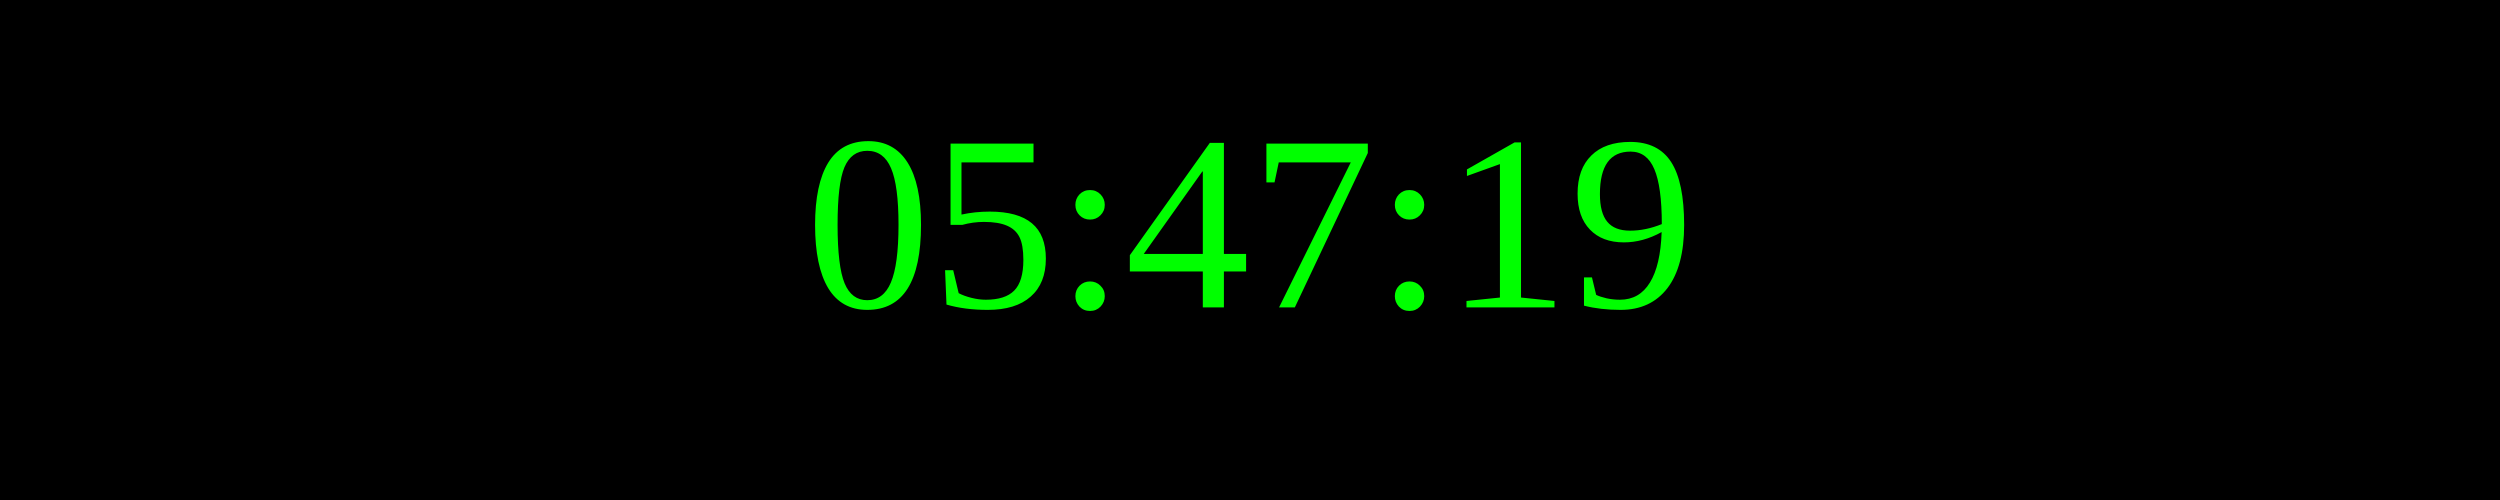
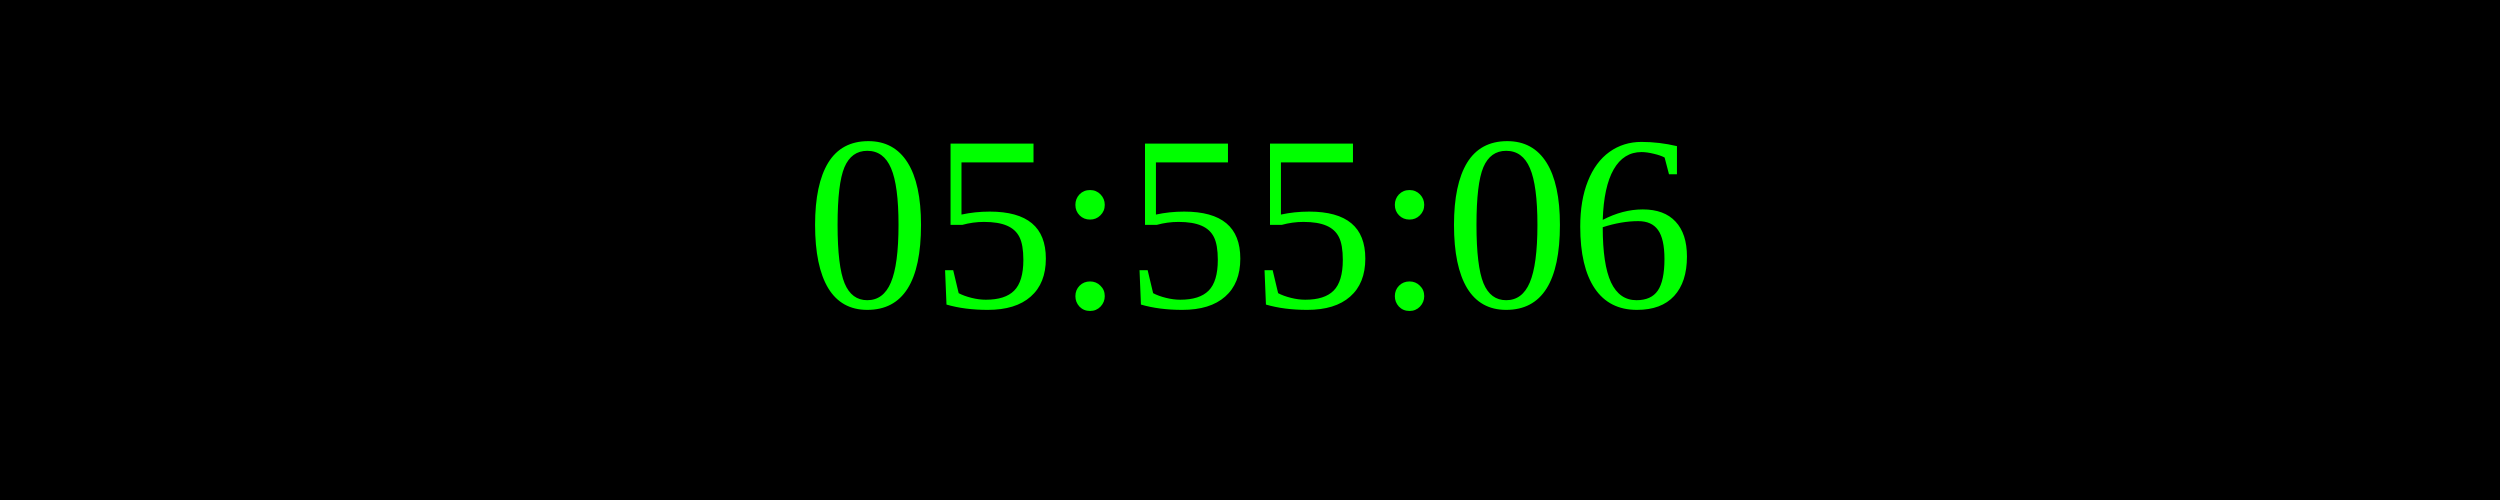
<svg xmlns="http://www.w3.org/2000/svg" width="250" height="50">
  <rect width="100%" height="100%" fill="black" />
  <text x="50%" y="50%" font-size="25" fill="lime" text-anchor="middle" dominant-baseline="middle">
- 05:47:19
+ 05:55:06
</text>
</svg>
